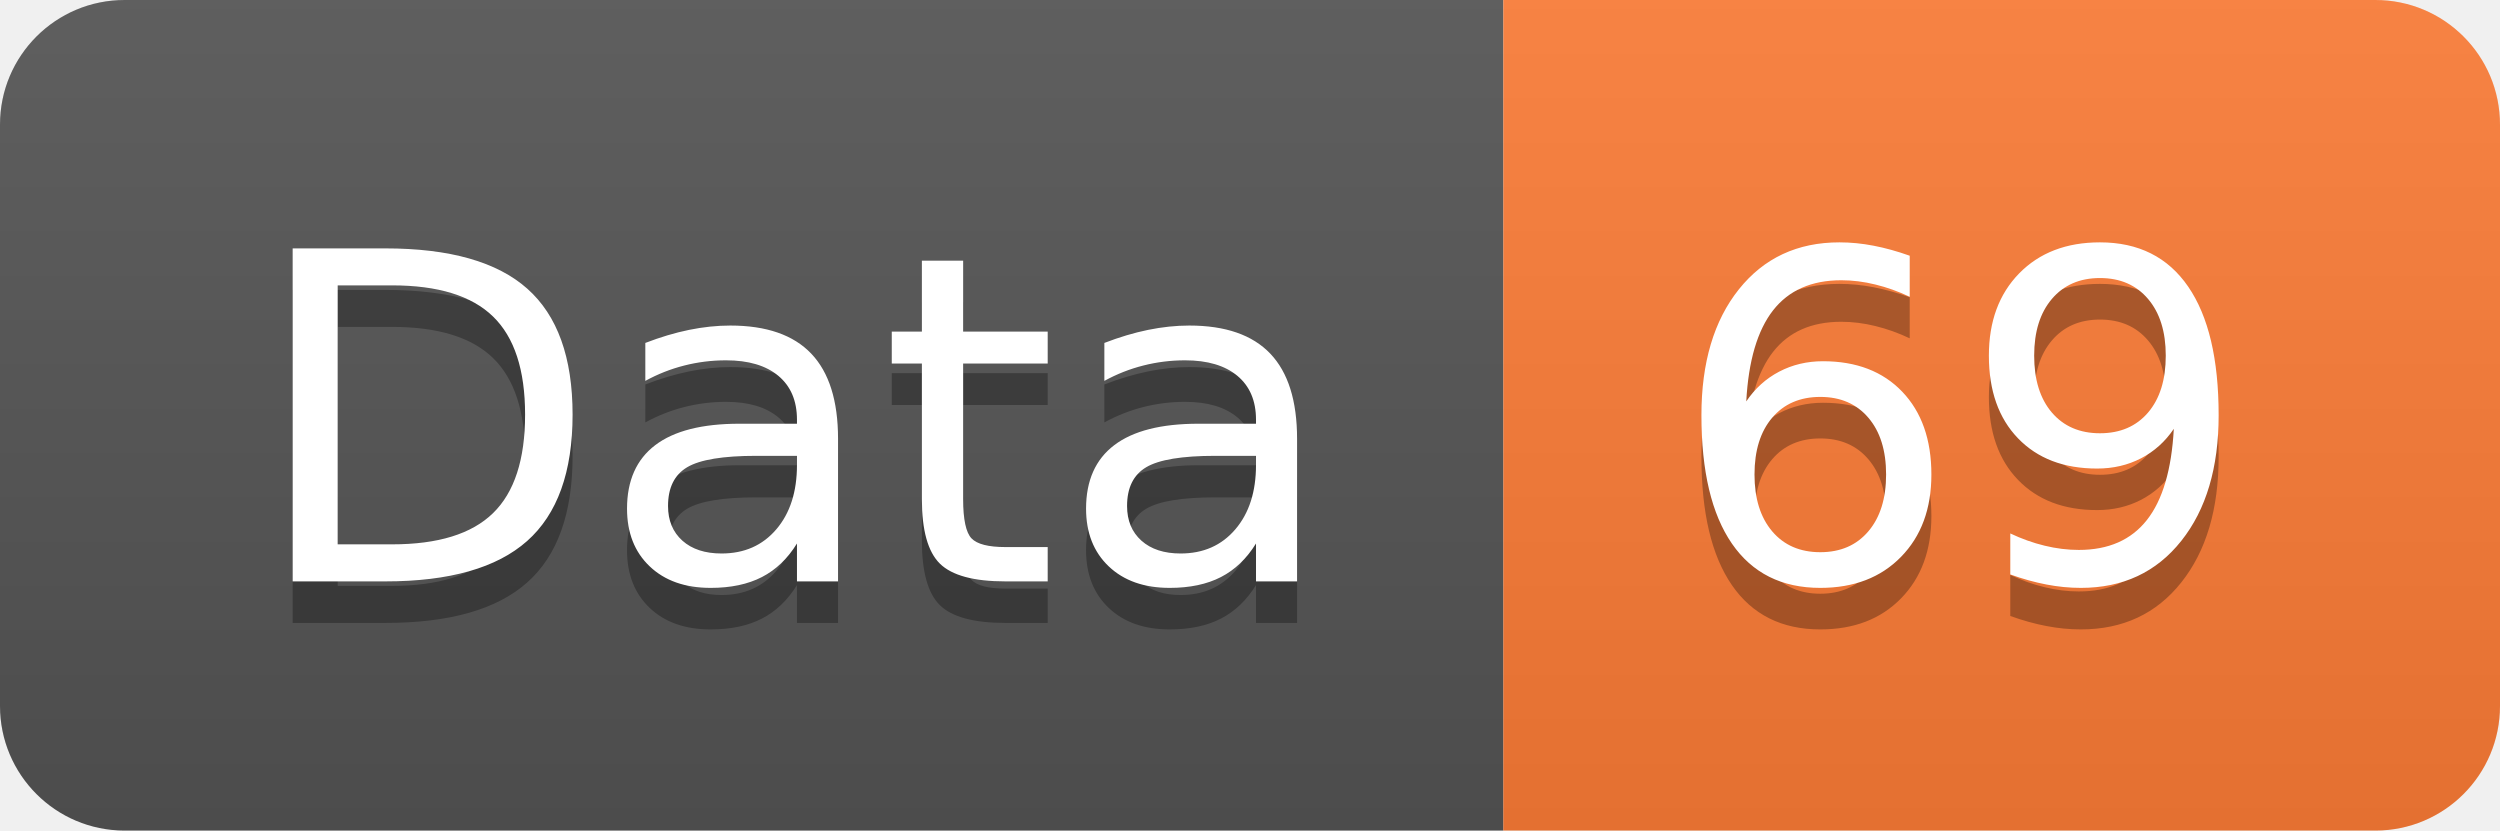
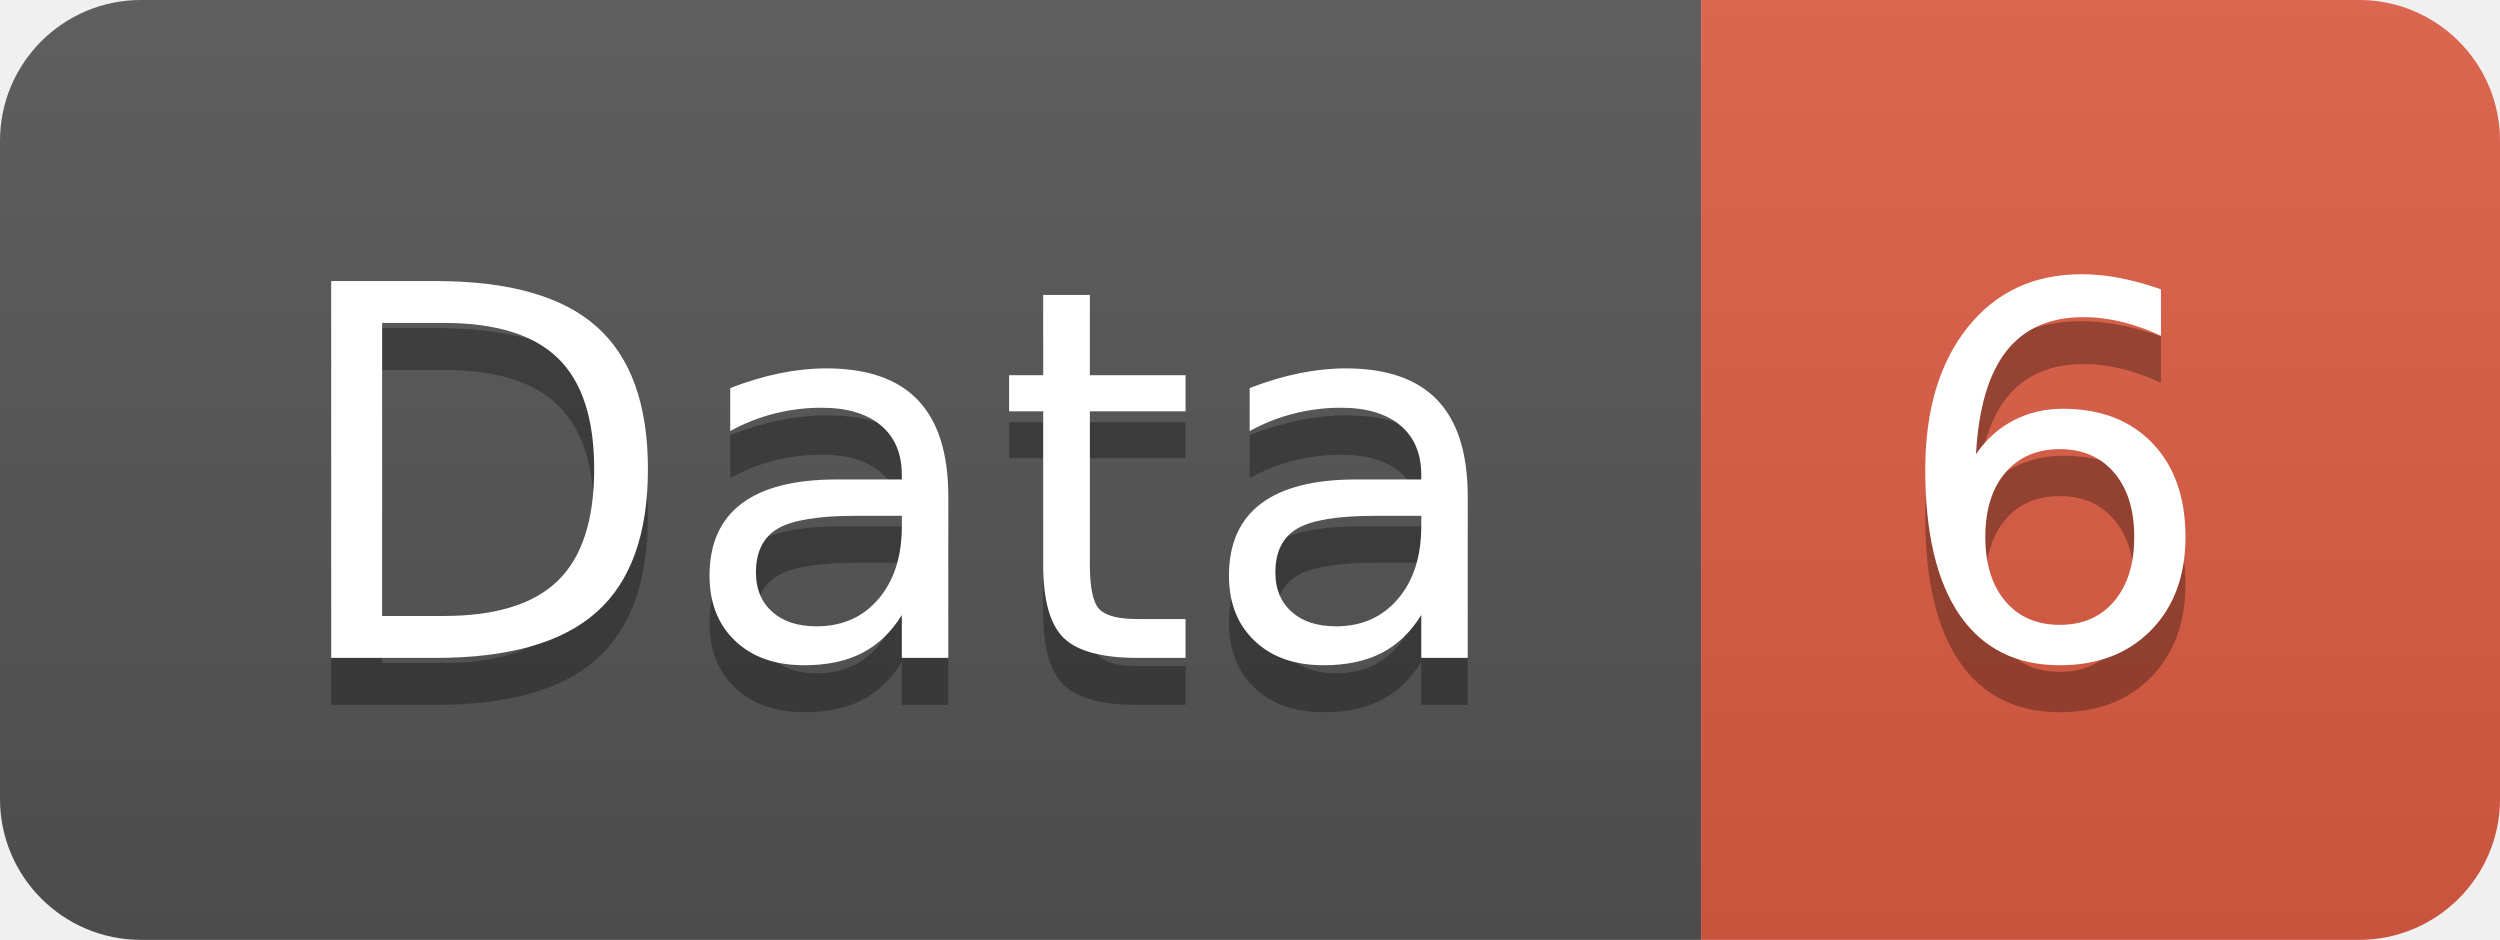
- <svg xmlns="http://www.w3.org/2000/svg" width="60.2" height="20">
+ <svg xmlns="http://www.w3.org/2000/svg" width="53.2" height="20">
  <linearGradient id="smooth" x2="0" y2="100%">
    <stop offset="0" stop-color="#bbb" stop-opacity=".1" />
    <stop offset="1" stop-opacity=".1" />
  </linearGradient>
  <clipPath id="round">
-     <rect width="60.2" height="20" rx="3" fill="#fff" />
+     <rect width="53.2" height="20" rx="3" fill="#fff" />
  </clipPath>
  <g clip-path="url(#round)">
    <rect width="36.2" height="20" fill="#555" />
-     <rect x="36.2" width="24.0" height="20" fill="#fe7d37" />
-     <rect width="60.2" height="20" fill="url(#smooth)" />
+     <rect x="36.2" width="17.0" height="20" fill="#e05d44" />
+     <rect width="53.2" height="20" fill="url(#smooth)" />
  </g>
  <g fill="#fff" text-anchor="middle" font-family="DejaVu Sans,Verdana,Geneva,sans-serif" font-size="110">
    <text x="191.0" y="150" fill="#010101" fill-opacity=".3" transform="scale(0.1)" textLength="262.0" lengthAdjust="spacing">Data</text>
    <text x="191.0" y="140" transform="scale(0.1)" textLength="262.0" lengthAdjust="spacing">Data</text>
-     <text x="472.0" y="150" fill="#010101" fill-opacity=".3" transform="scale(0.1)" textLength="140.0" lengthAdjust="spacing">69</text>
-     <text x="472.0" y="140" transform="scale(0.1)" textLength="140.0" lengthAdjust="spacing">69</text>
+     <text x="437.0" y="150" fill="#010101" fill-opacity=".3" transform="scale(0.1)" textLength="70.0" lengthAdjust="spacing">6</text>
+     <text x="437.0" y="140" transform="scale(0.1)" textLength="70.0" lengthAdjust="spacing">6</text>
  </g>
</svg>
